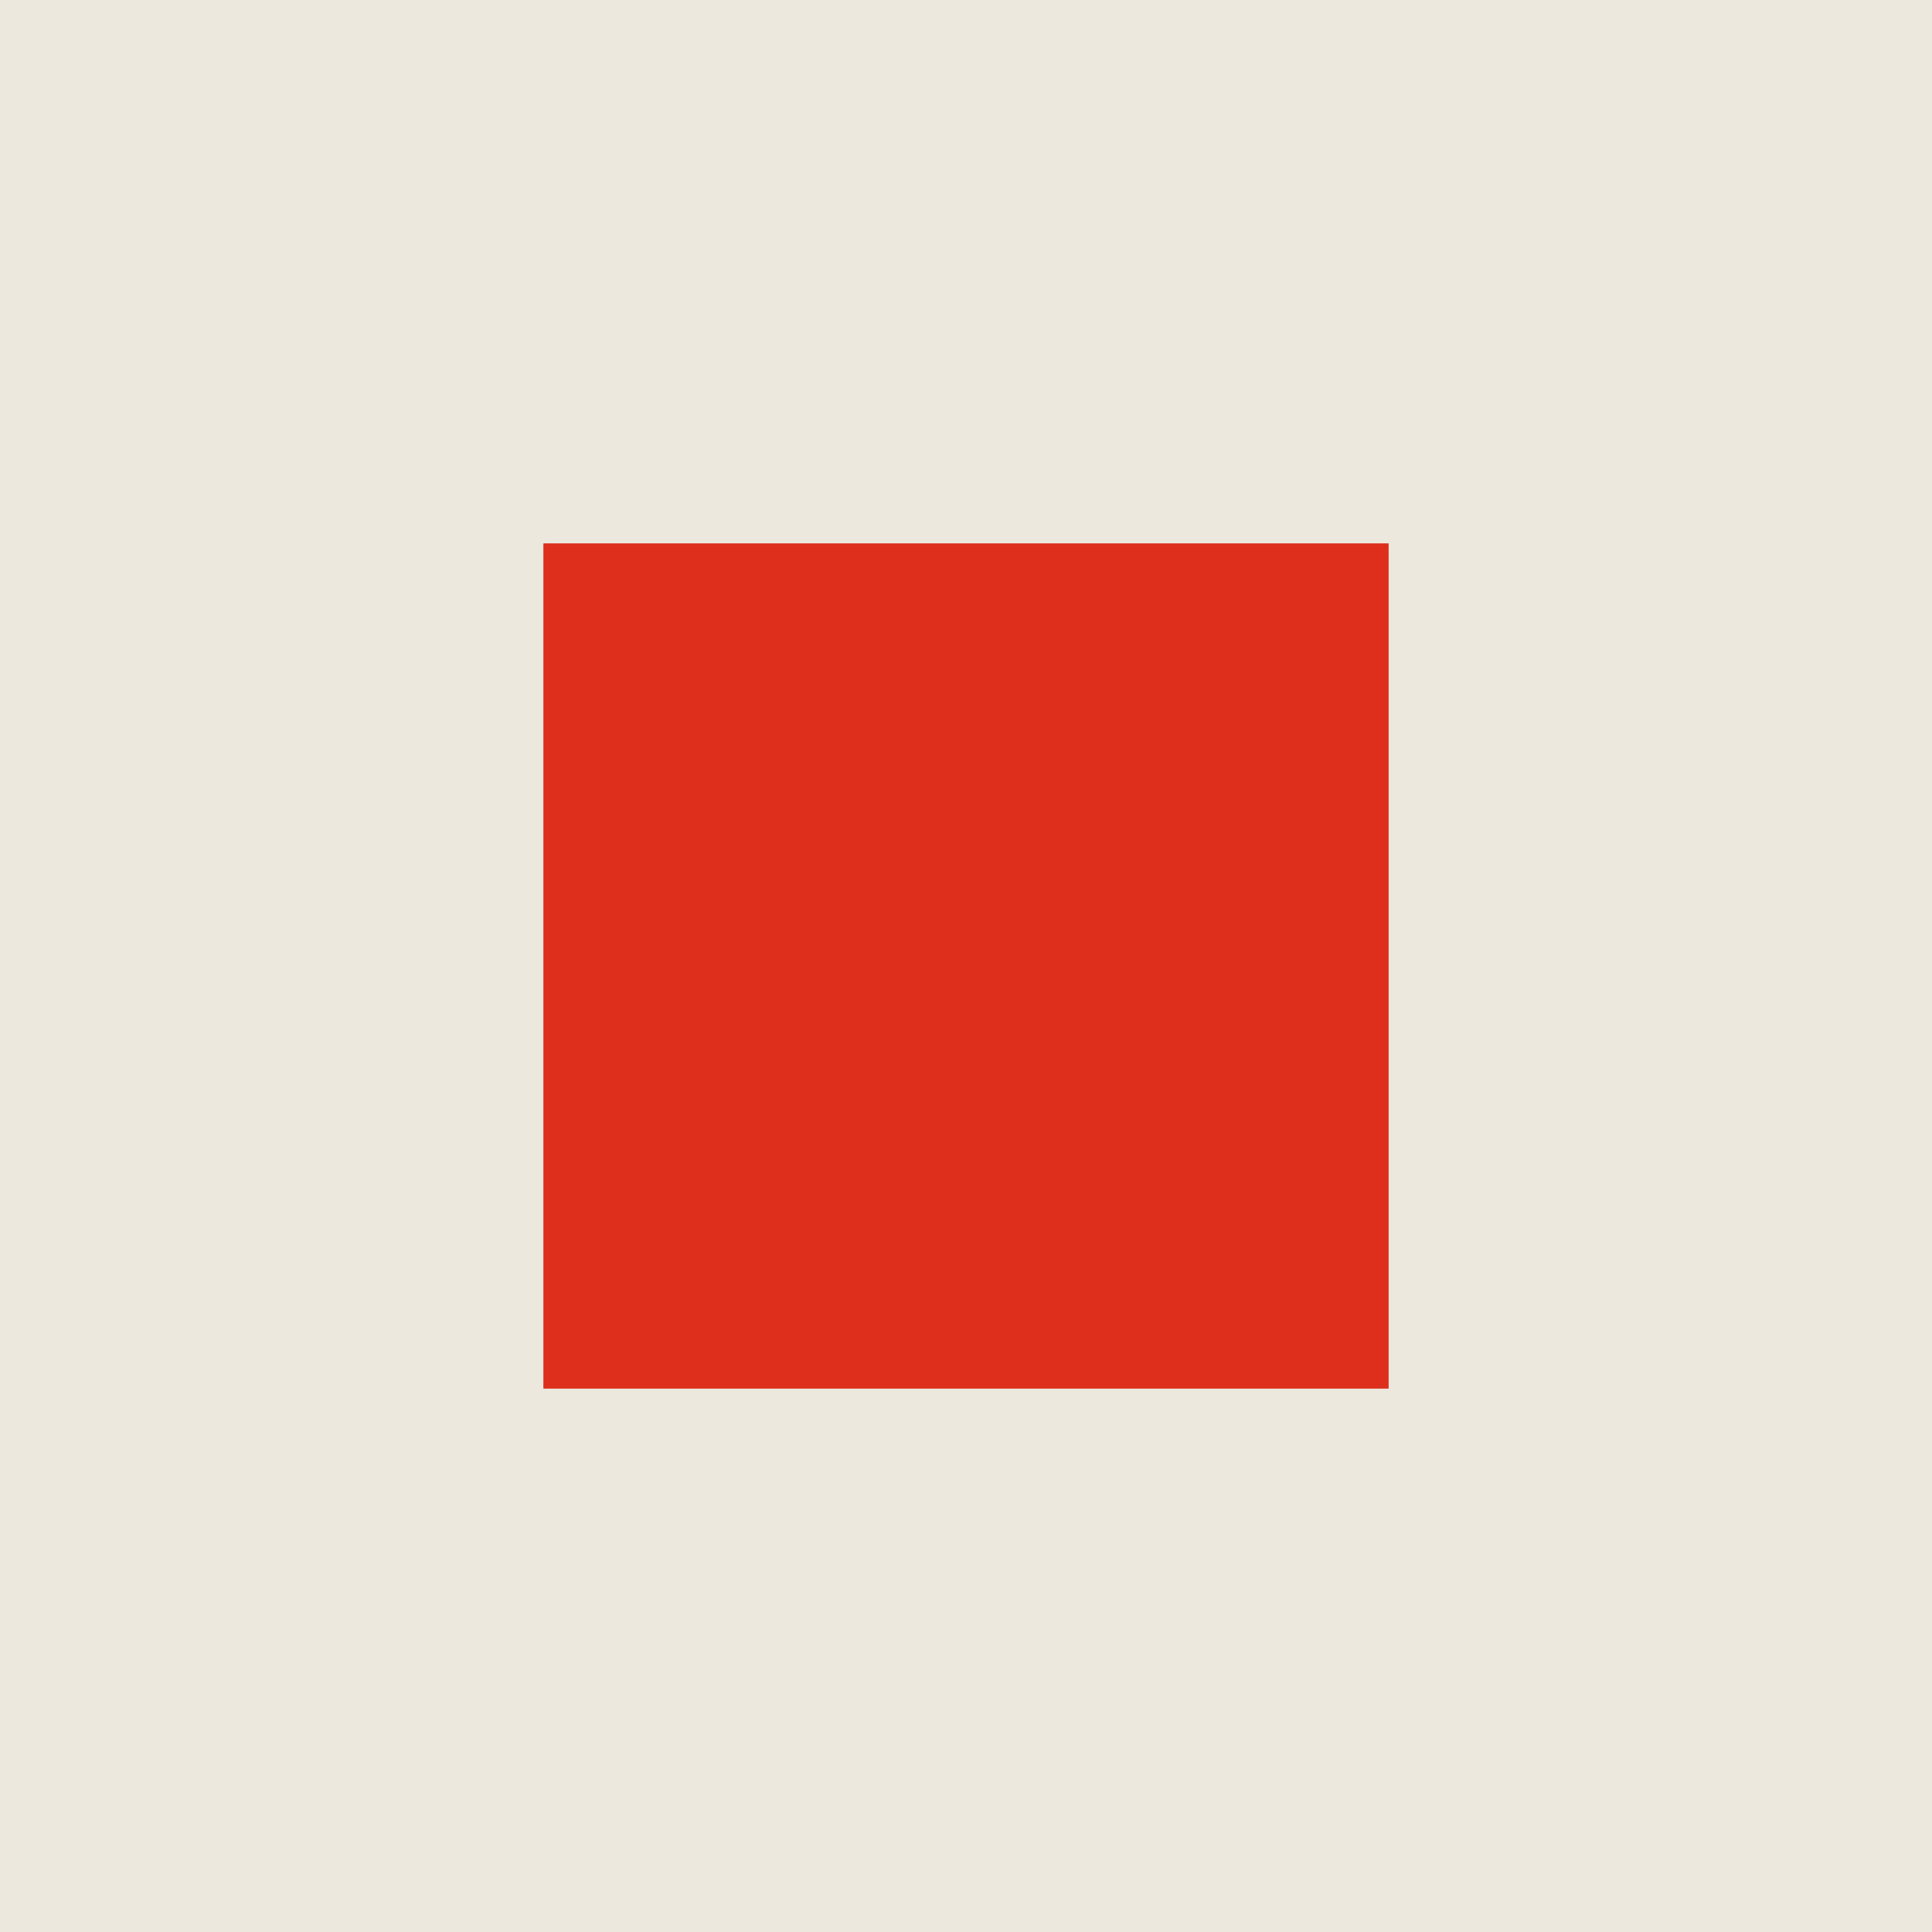
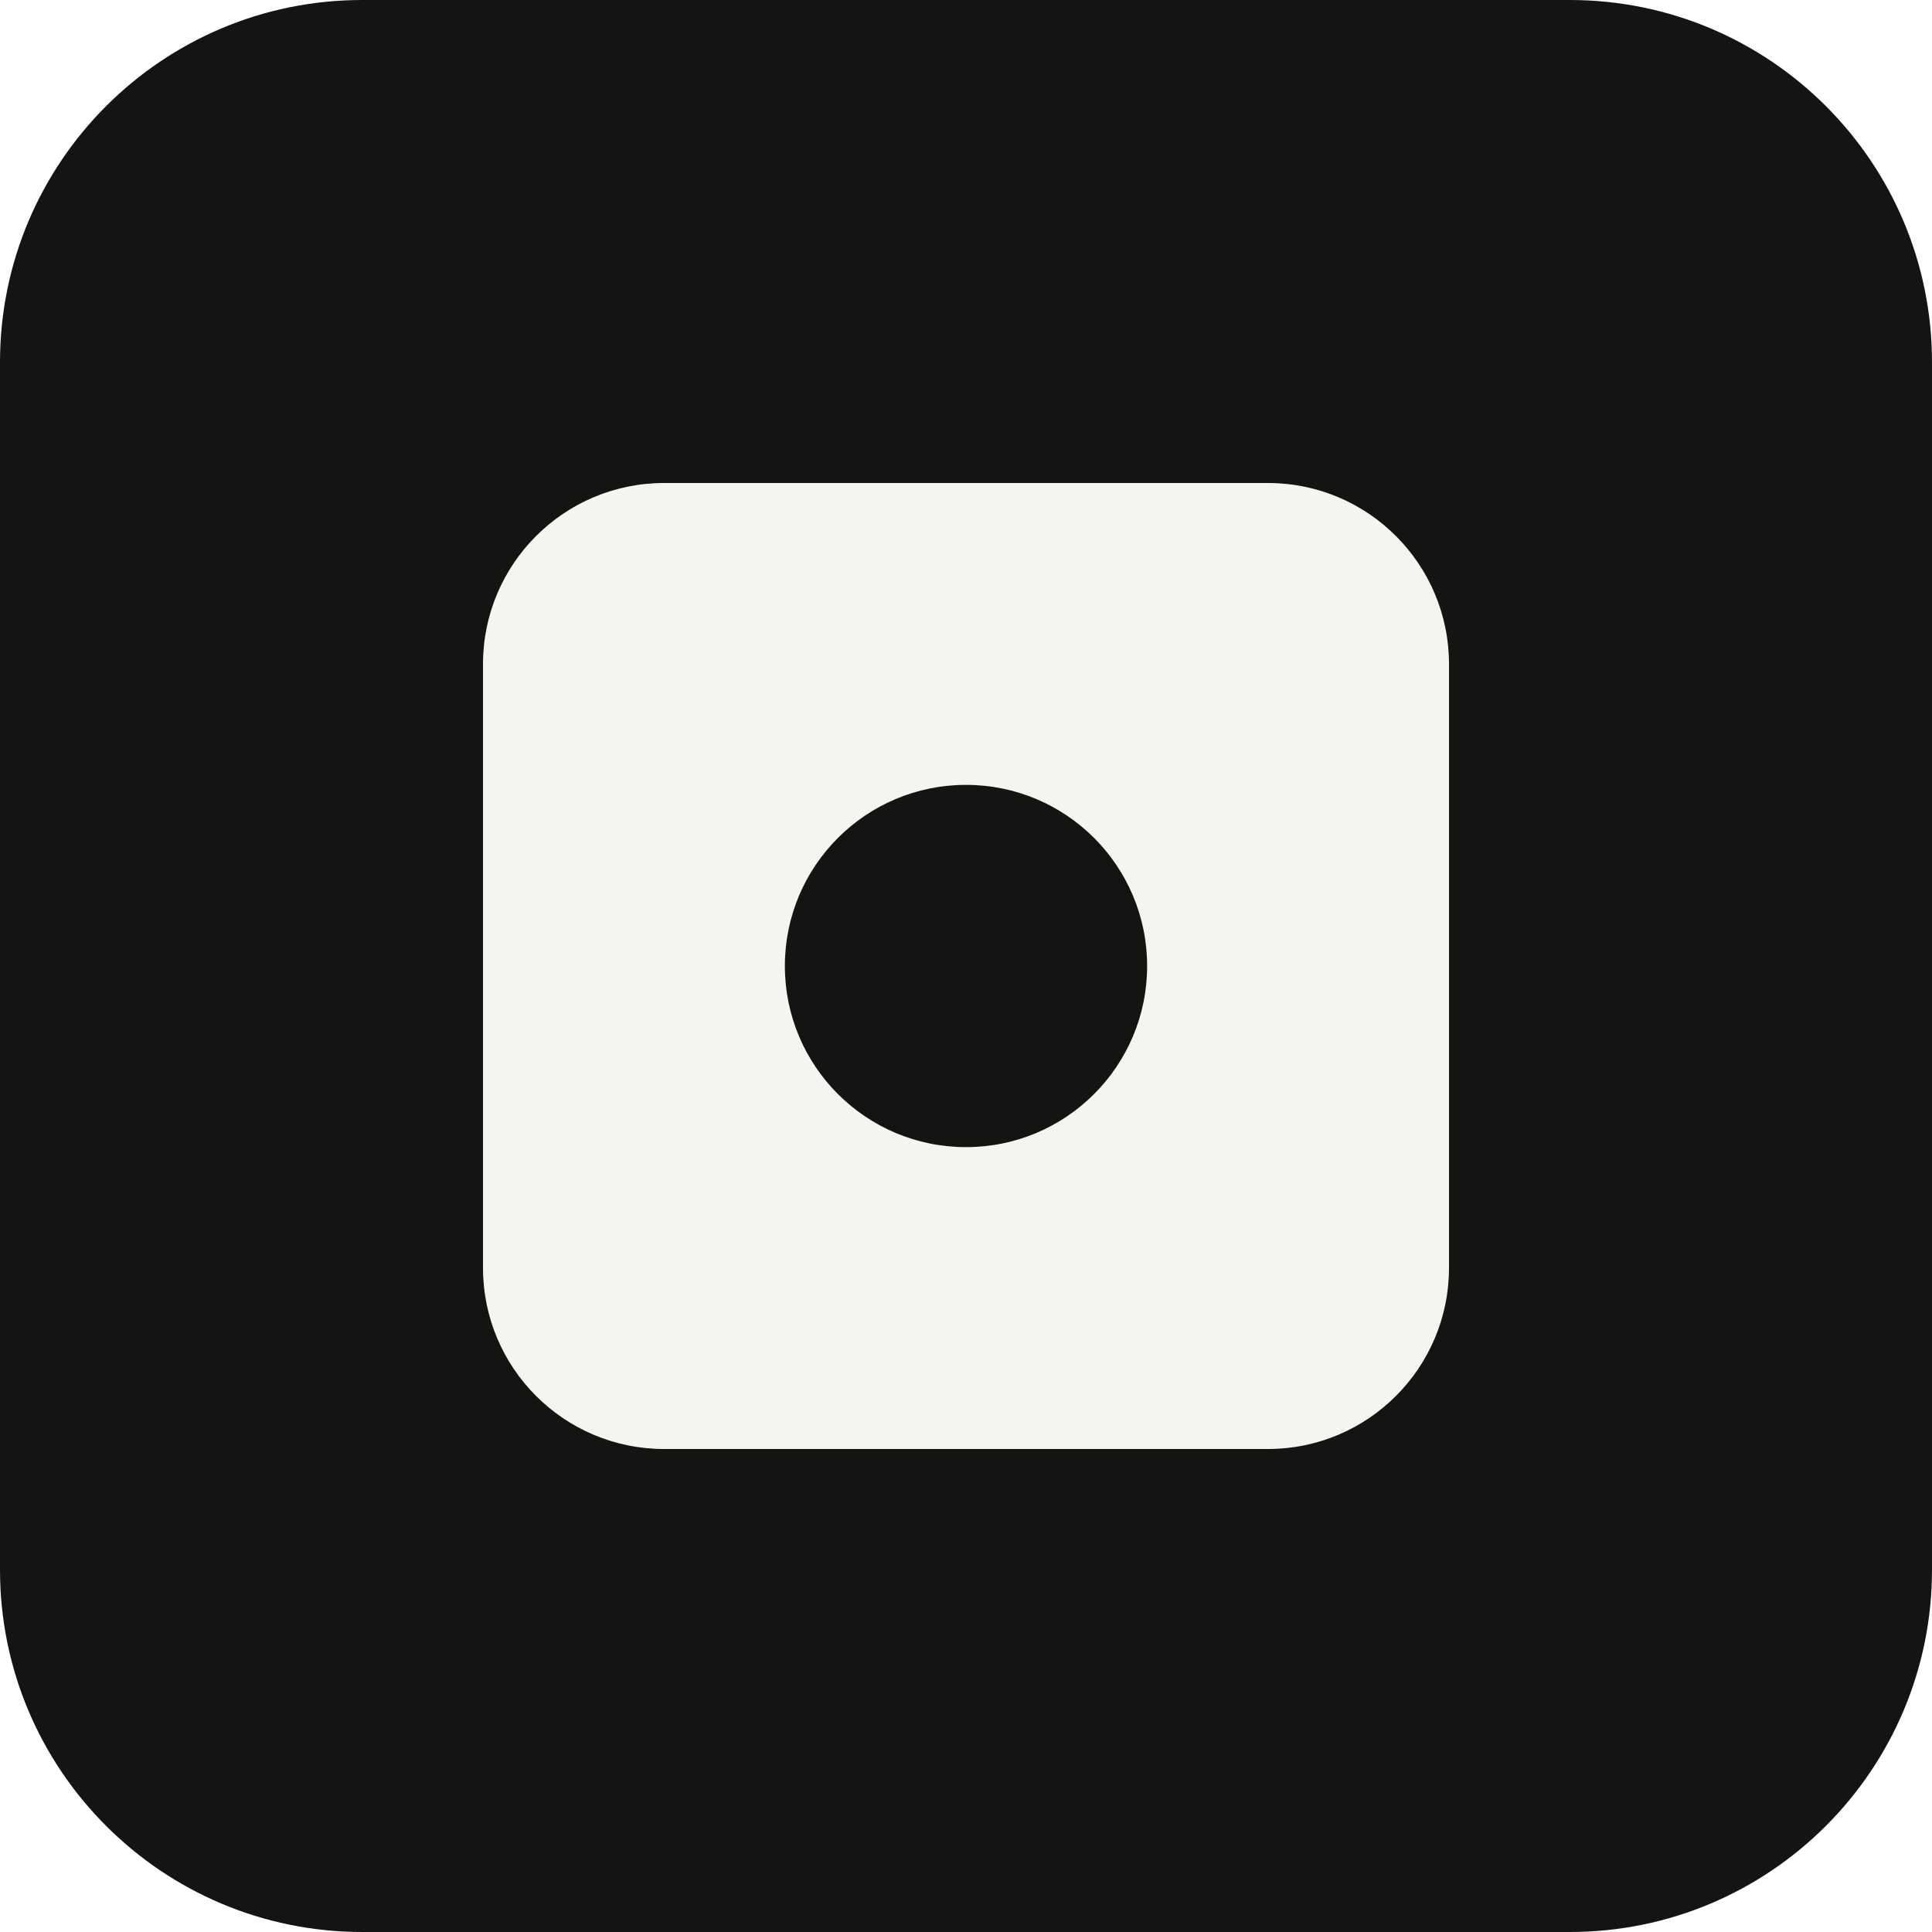
<svg xmlns="http://www.w3.org/2000/svg" viewBox="0 0 32 32">
-   <rect width="32" height="32" fill="#ece8dd" />
-   <rect x="9" y="9" width="14" height="14" fill="#dd2f1c" />
+   <rect width="32" height="32" rx="6" fill="#141413" />
+   <rect x="8" y="8" width="16" height="16" rx="3" fill="#f5f4f0" />
+   <circle cx="16" cy="16" r="3" fill="#141413" />
</svg>
